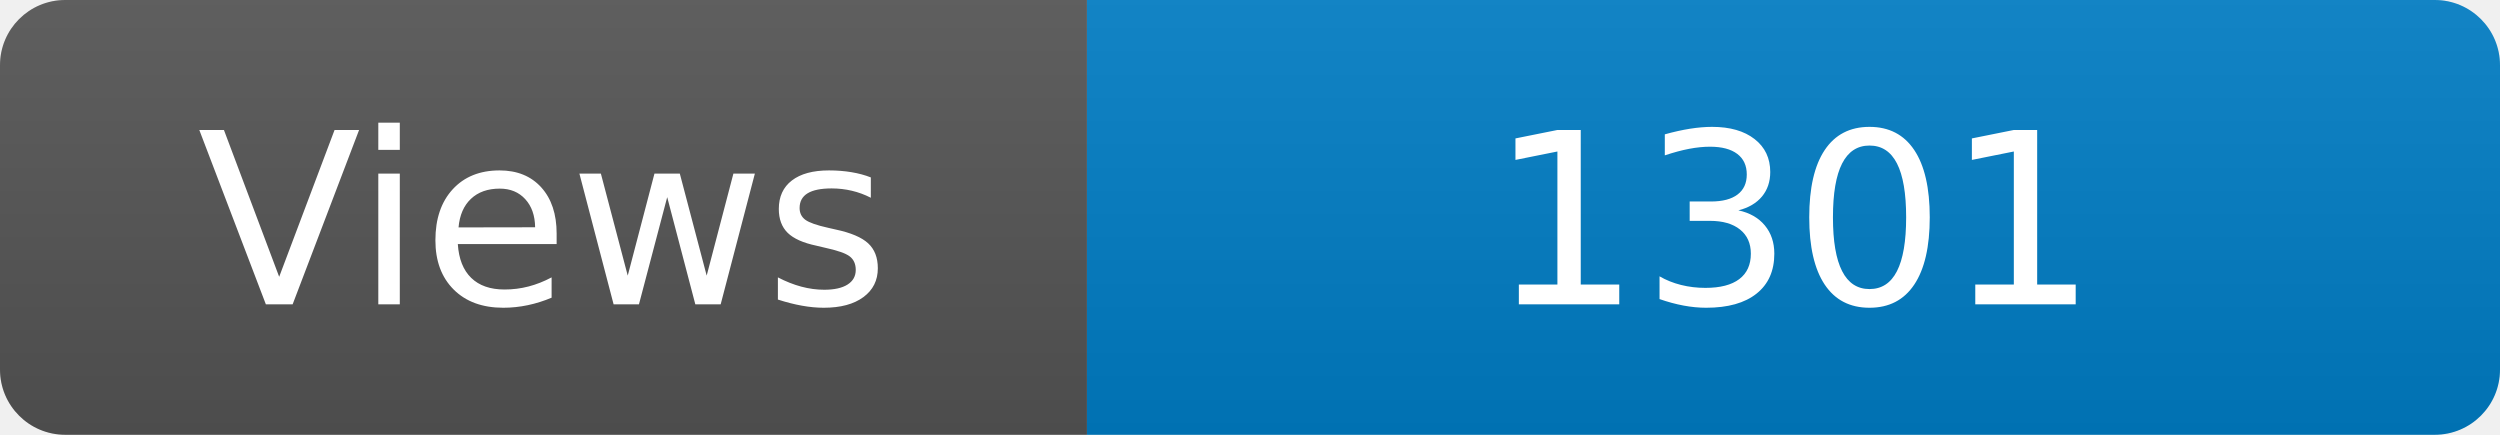
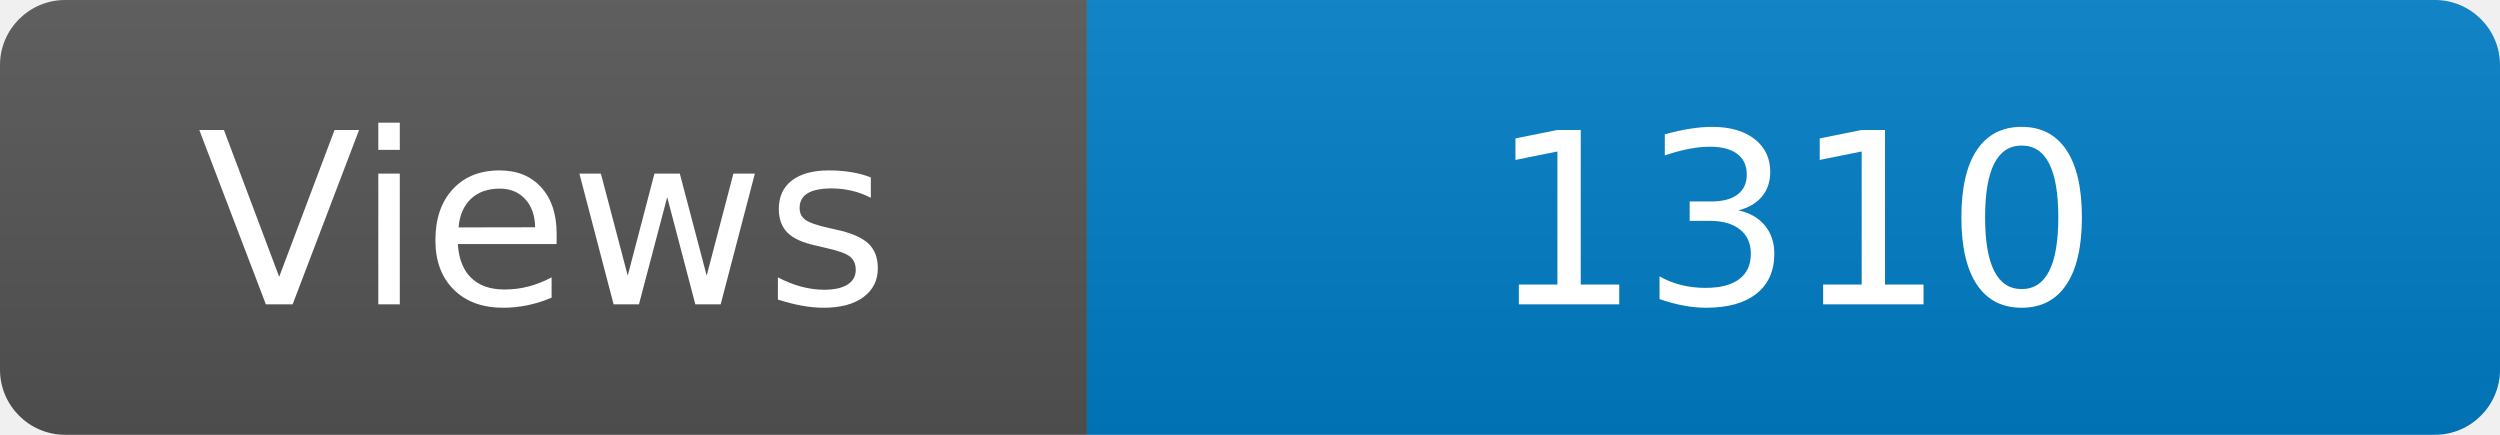
<svg xmlns="http://www.w3.org/2000/svg" width="115" height="20" role="img" aria-label="Maintained?: yes">
  <linearGradient id="s" x2="0" y2="100%">
    <stop offset="0" stop-color="#bbb" stop-opacity=".1" />
    <stop offset="1" stop-opacity=".1" />
  </linearGradient>
  <clipPath id="r">
    <rect width="115" height="20" rx="3" fill="#fff" />
  </clipPath>
  <g clip-path="url(#r)">
    <rect width="50" height="20" fill="#555" />
    <rect x="50" width="160" height="20" fill="#007ec6" />
    <rect width="115" height="20" fill="url(#s)" />
  </g>
  <g fill="#fff" text-anchor="middle" font-family="Verdana,Geneva,DejaVu Sans,sans-serif" font-size="110">
    <text x="250" y="140" transform="scale(.1)" fill="#fff">Views</text>
-     <text x="825" y="140" transform="scale(.1)" fill="#fff">1301</text>
+     <text x="825" y="140" transform="scale(.1)" fill="#fff">1310</text>
  </g>
</svg>
